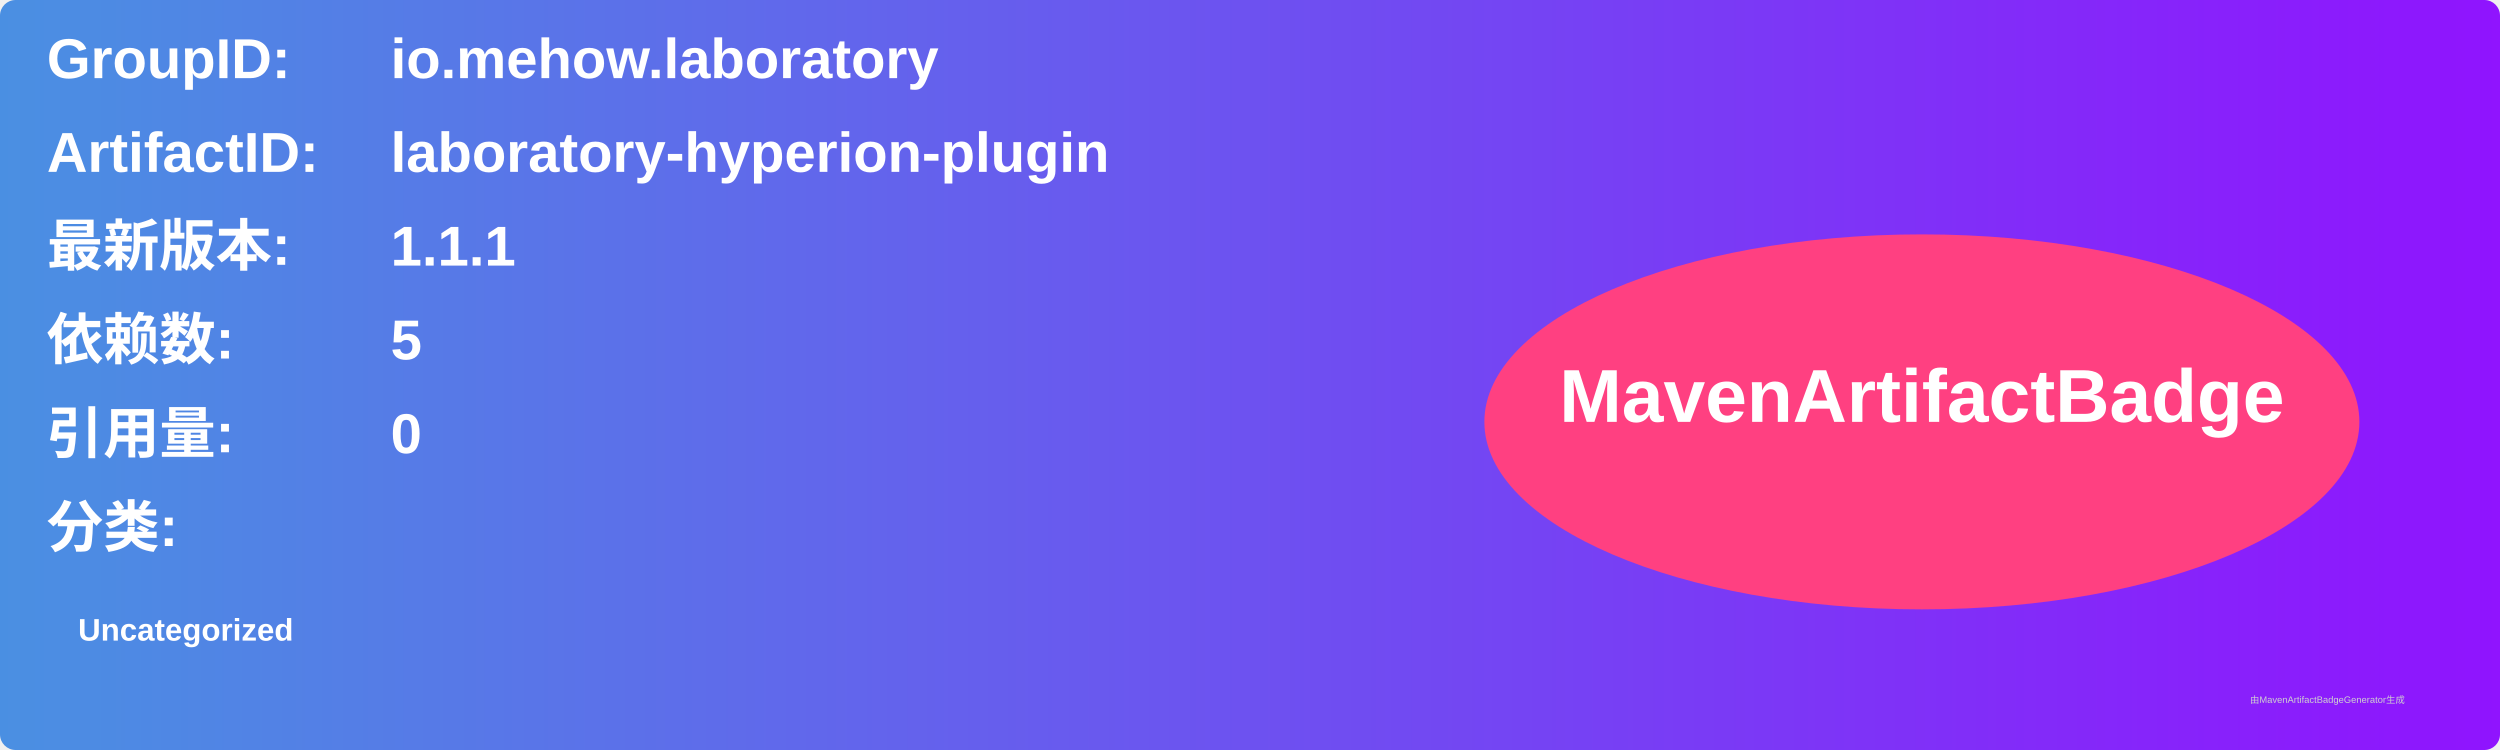
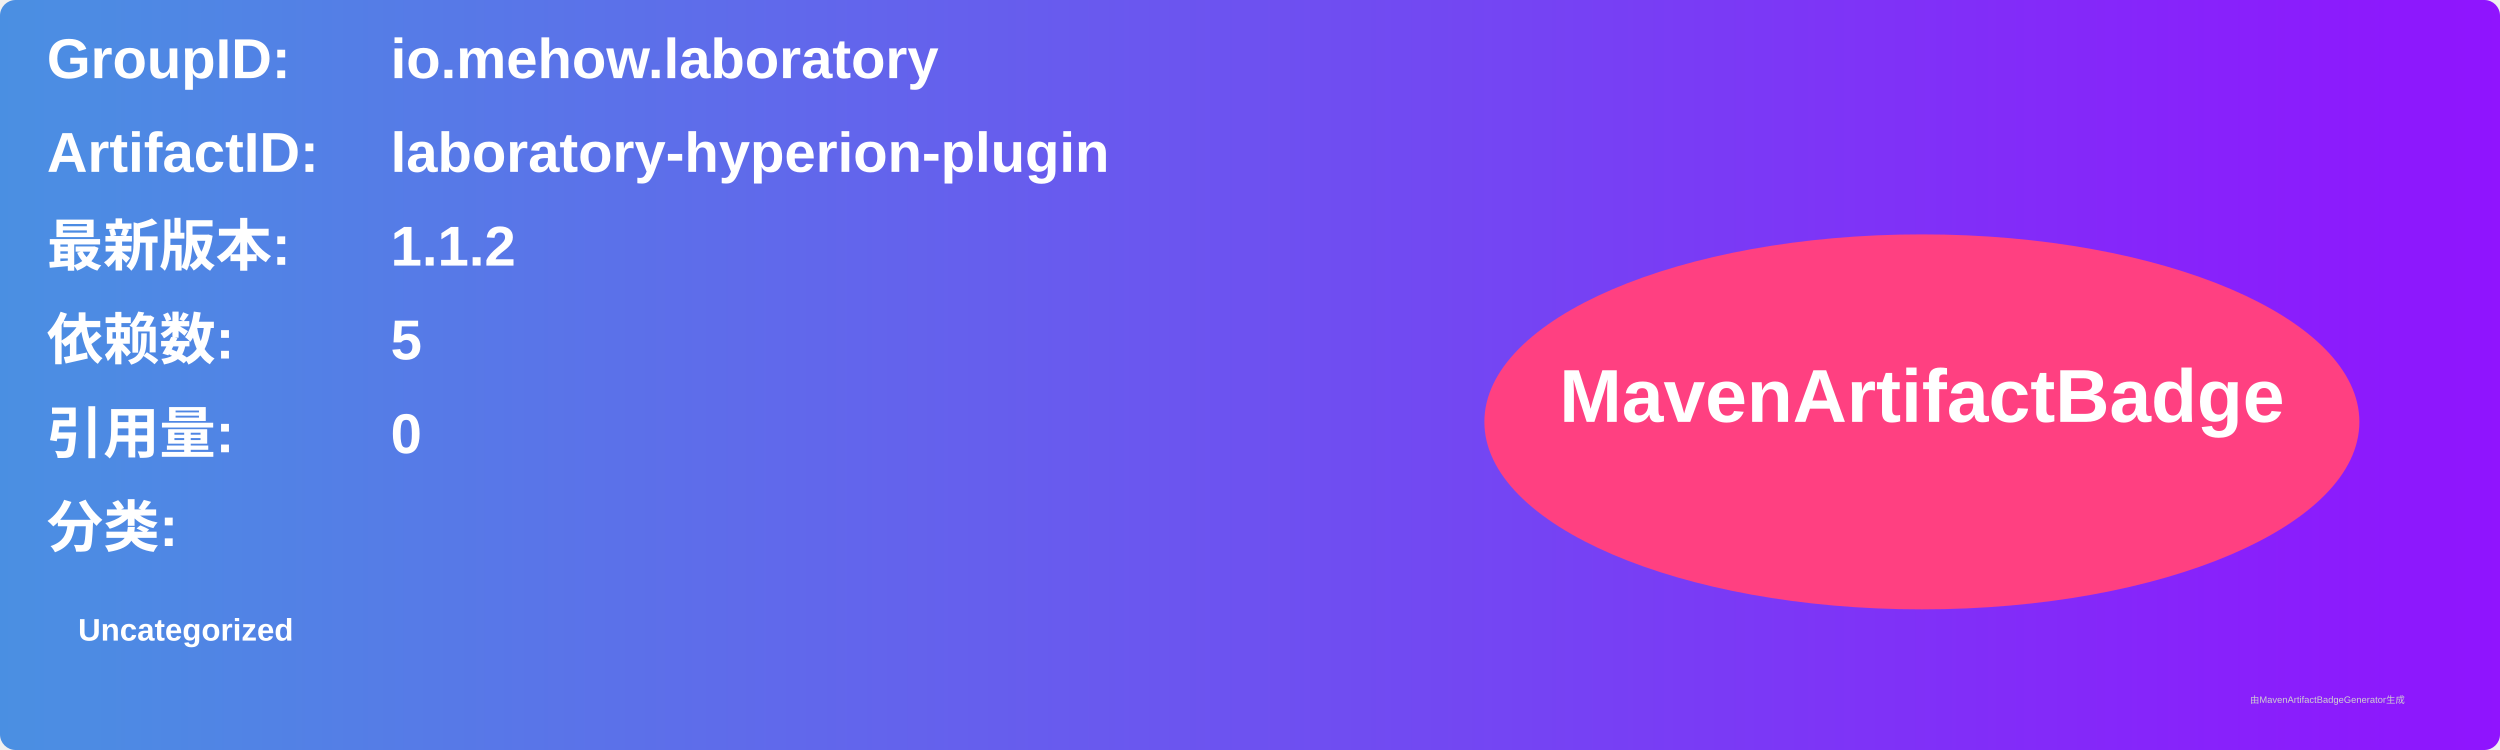
<svg xmlns="http://www.w3.org/2000/svg" width="800" height="240" viewBox="0 0 800 240">
  <linearGradient id="grad" x1="0%" y1="0%" x2="100%" y2="0%">
    <stop offset="0%" stop-color="#4a90e2" />
    <stop offset="100%" stop-color="#9013fe" />
  </linearGradient>
  <rect width="100%" height="100%" rx="5" ry="5" fill="url(#grad)" />
  <g transform="translate(15, 15)">
    <text x="0" y="10" font-family="Arial" font-size="18" fill="white" font-weight="bold" width="260">GroupID:</text>
    <text x="110" y="10" font-family="Arial" font-size="18" fill="white" font-weight="bold" width="460">io.mehow.laboratory</text>
    <text x="0" y="40" font-family="Arial" font-size="18" fill="white" font-weight="bold" width="260">ArtifactID:</text>
    <text x="110" y="40" font-family="Arial" font-size="18" fill="white" font-weight="bold" width="460">laboratory-hyperion-plugin</text>
    <text x="0" y="70" font-family="Arial" font-size="18" fill="white" font-weight="bold">最新版本:</text>
    <text x="110" y="70" font-family="Arial" font-size="18" fill="white" font-weight="bold">
-       <tspan font-weight="bold">1.1.1</tspan>
+       <tspan font-weight="bold">1.1.2</tspan>
    </text>
    <text x="0" y="100" font-family="Arial" font-size="18" fill="white" font-weight="bold">依赖数: </text>
    <text x="110" y="100" font-family="Arial" font-size="18" fill="white">
      <tspan font-weight="bold">5</tspan>
    </text>
    <text x="0" y="130" font-family="Arial" font-size="18" fill="white" font-weight="bold">引用量: </text>
    <text x="110" y="130" font-family="Arial" font-size="18" fill="white">
      <tspan font-weight="bold">0</tspan>
    </text>
    <text x="0" y="160" font-family="Arial" font-size="18" fill="white" font-weight="bold">分类:</text>
    <text x="10" y="190" font-family="Arial" font-size="10" fill="white">
      <tspan font-weight="bold">Uncategorized</tspan>
    </text>
    <ellipse cx="600" cy="120" rx="140" ry="60" fill="#ff4081" />
    <text x="600" y="120" text-anchor="middle" font-family="Arial" font-size="24" fill="white" font-weight="bold">MavenArtifactBadge</text>
  </g>
  <text x="720" y="225" font-family="Arial" font-size="3" fill="#d0d0d0">由MavenArtifactBadgeGenerator生成</text>
</svg>
